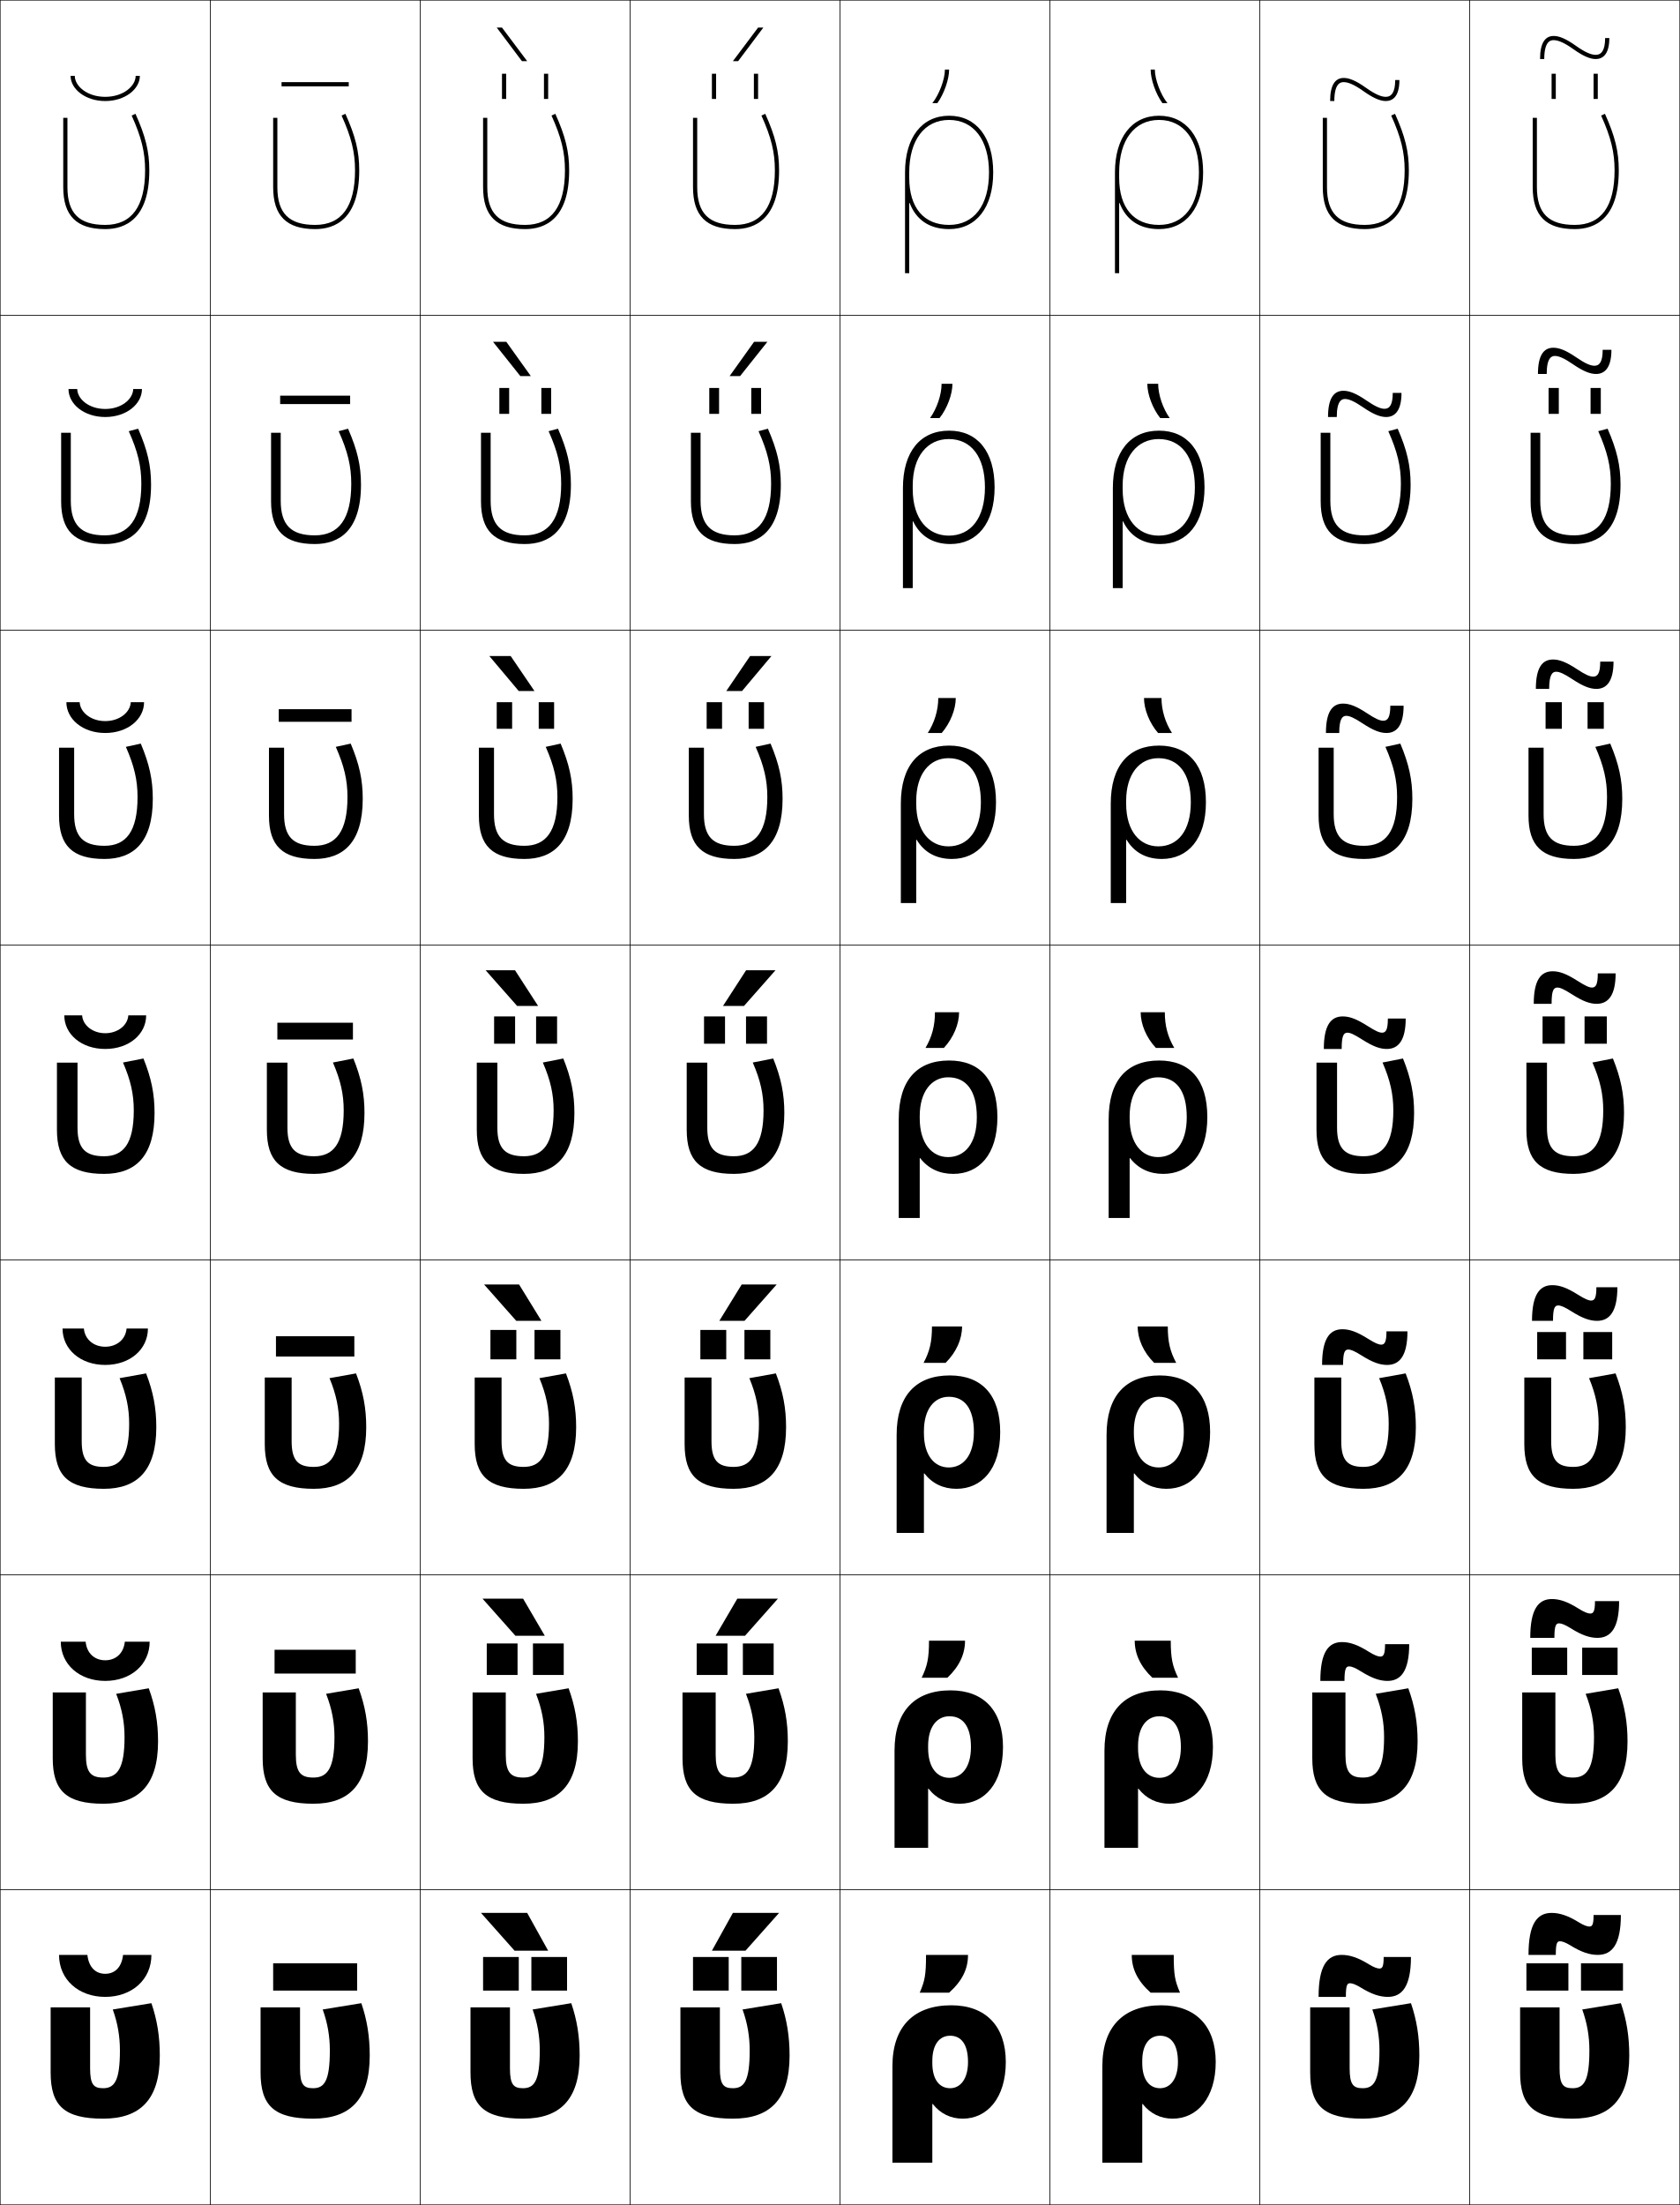
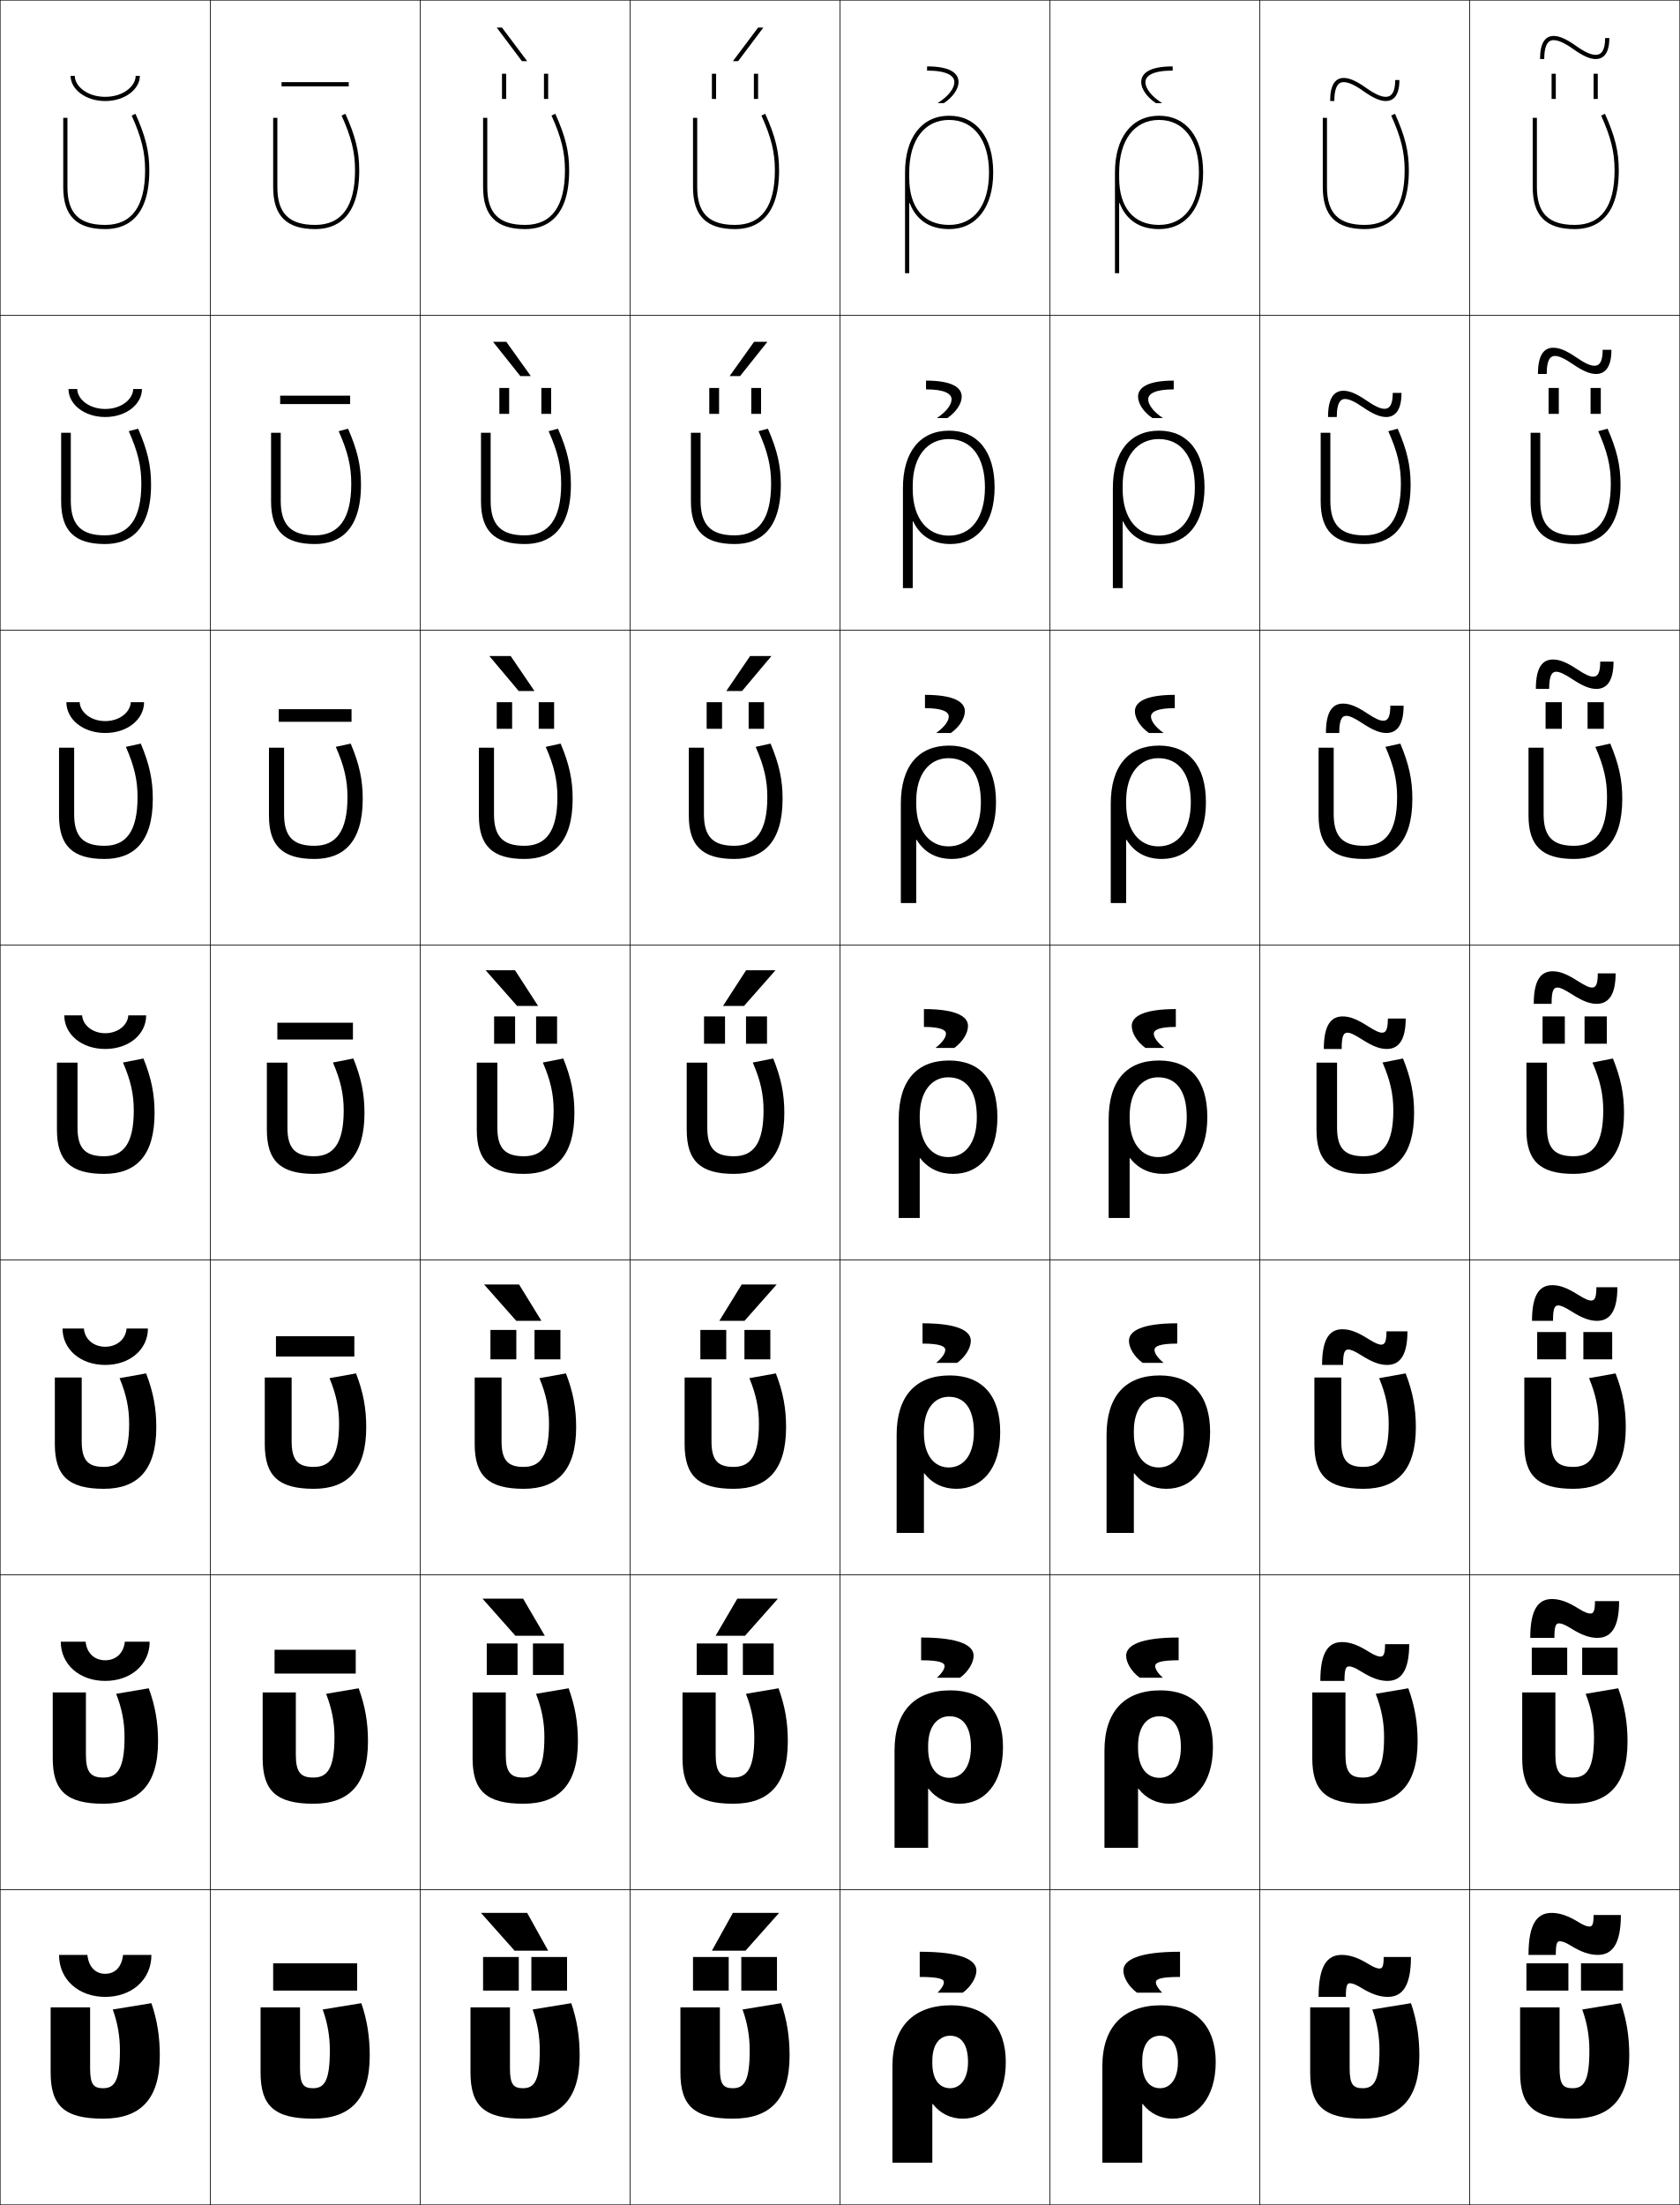
<svg xmlns="http://www.w3.org/2000/svg" width="800.25" height="1050.25" viewBox="0 0 800.25 1050.25" overflow="visible" enable-background="new 0 0 800.25 1050.25" xml:space="preserve">
  <g id="レイヤー1">
    <g>
      <rect x="0.125" y="0.125" fill="none" stroke="#000000" stroke-width="0.25" width="100" height="150" />
      <rect x="100.125" y="0.125" fill="none" stroke="#000000" stroke-width="0.25" width="100" height="150" />
      <rect x="200.125" y="0.125" fill="none" stroke="#000000" stroke-width="0.25" width="100" height="150" />
      <rect x="300.125" y="0.125" fill="none" stroke="#000000" stroke-width="0.25" width="100" height="150" />
      <rect x="400.125" y="0.125" fill="none" stroke="#000000" stroke-width="0.25" width="100" height="150" />
      <rect x="500.125" y="0.125" fill="none" stroke="#000000" stroke-width="0.25" width="100" height="150" />
      <rect x="600.125" y="0.125" fill="none" stroke="#000000" stroke-width="0.25" width="100" height="150" />
      <rect x="0.125" y="150.125" fill="none" stroke="#000000" stroke-width="0.25" width="100" height="150" />
      <rect x="100.125" y="150.125" fill="none" stroke="#000000" stroke-width="0.25" width="100" height="150" />
      <rect x="200.125" y="150.125" fill="none" stroke="#000000" stroke-width="0.25" width="100" height="150" />
      <rect x="300.125" y="150.125" fill="none" stroke="#000000" stroke-width="0.25" width="100" height="150" />
      <rect x="400.125" y="150.125" fill="none" stroke="#000000" stroke-width="0.25" width="100" height="150" />
      <rect x="500.125" y="150.125" fill="none" stroke="#000000" stroke-width="0.25" width="100" height="150" />
      <rect x="600.125" y="150.125" fill="none" stroke="#000000" stroke-width="0.25" width="100" height="150" />
      <rect x="0.125" y="300.125" fill="none" stroke="#000000" stroke-width="0.25" width="100" height="150" />
      <rect x="100.125" y="300.125" fill="none" stroke="#000000" stroke-width="0.25" width="100" height="150" />
      <rect x="200.125" y="300.125" fill="none" stroke="#000000" stroke-width="0.25" width="100" height="150" />
      <rect x="300.125" y="300.125" fill="none" stroke="#000000" stroke-width="0.25" width="100" height="150" />
      <rect x="400.125" y="300.125" fill="none" stroke="#000000" stroke-width="0.25" width="100" height="150" />
      <rect x="500.125" y="300.125" fill="none" stroke="#000000" stroke-width="0.25" width="100" height="150" />
      <rect x="600.125" y="300.125" fill="none" stroke="#000000" stroke-width="0.25" width="100" height="150" />
      <rect x="0.125" y="450.125" fill="none" stroke="#000000" stroke-width="0.25" width="100" height="150" />
      <rect x="100.125" y="450.125" fill="none" stroke="#000000" stroke-width="0.25" width="100" height="150" />
      <rect x="200.125" y="450.125" fill="none" stroke="#000000" stroke-width="0.25" width="100" height="150" />
      <rect x="300.125" y="450.125" fill="none" stroke="#000000" stroke-width="0.25" width="100" height="150" />
      <rect x="400.125" y="450.125" fill="none" stroke="#000000" stroke-width="0.25" width="100" height="150" />
      <rect x="500.125" y="450.125" fill="none" stroke="#000000" stroke-width="0.25" width="100" height="150" />
      <rect x="600.125" y="450.125" fill="none" stroke="#000000" stroke-width="0.25" width="100" height="150" />
      <rect x="0.125" y="600.125" fill="none" stroke="#000000" stroke-width="0.25" width="100" height="150" />
      <rect x="100.125" y="600.125" fill="none" stroke="#000000" stroke-width="0.25" width="100" height="150" />
      <rect x="200.125" y="600.125" fill="none" stroke="#000000" stroke-width="0.25" width="100" height="150" />
      <rect x="300.125" y="600.125" fill="none" stroke="#000000" stroke-width="0.25" width="100" height="150" />
      <rect x="400.125" y="600.125" fill="none" stroke="#000000" stroke-width="0.25" width="100" height="150" />
      <rect x="500.125" y="600.125" fill="none" stroke="#000000" stroke-width="0.25" width="100" height="150" />
      <rect x="600.125" y="600.125" fill="none" stroke="#000000" stroke-width="0.25" width="100" height="150" />
      <rect x="0.125" y="750.125" fill="none" stroke="#000000" stroke-width="0.25" width="100" height="150" />
      <rect x="100.125" y="750.125" fill="none" stroke="#000000" stroke-width="0.25" width="100" height="150" />
      <rect x="200.125" y="750.125" fill="none" stroke="#000000" stroke-width="0.25" width="100" height="150" />
      <rect x="300.125" y="750.125" fill="none" stroke="#000000" stroke-width="0.25" width="100" height="150" />
      <rect x="400.125" y="750.125" fill="none" stroke="#000000" stroke-width="0.25" width="100" height="150" />
      <rect x="500.125" y="750.125" fill="none" stroke="#000000" stroke-width="0.25" width="100" height="150" />
      <rect x="600.125" y="750.125" fill="none" stroke="#000000" stroke-width="0.25" width="100" height="150" />
      <rect x="0.125" y="900.125" fill="none" stroke="#000000" stroke-width="0.25" width="100" height="150" />
      <rect x="100.125" y="900.125" fill="none" stroke="#000000" stroke-width="0.25" width="100" height="150" />
      <rect x="200.125" y="900.125" fill="none" stroke="#000000" stroke-width="0.25" width="100" height="150" />
      <rect x="300.125" y="900.125" fill="none" stroke="#000000" stroke-width="0.25" width="100" height="150" />
      <rect x="400.125" y="900.125" fill="none" stroke="#000000" stroke-width="0.25" width="100" height="150" />
      <rect x="500.125" y="900.125" fill="none" stroke="#000000" stroke-width="0.25" width="100" height="150" />
      <rect x="600.125" y="900.125" fill="none" stroke="#000000" stroke-width="0.25" width="100" height="150" />
      <rect x="700.125" y="0.125" fill="none" stroke="#000000" stroke-width="0.25" width="100" height="150" />
      <rect x="700.125" y="150.125" fill="none" stroke="#000000" stroke-width="0.25" width="100" height="150" />
      <rect x="700.125" y="300.125" fill="none" stroke="#000000" stroke-width="0.25" width="100" height="150" />
      <rect x="700.125" y="450.125" fill="none" stroke="#000000" stroke-width="0.25" width="100" height="150" />
      <rect x="700.125" y="600.125" fill="none" stroke="#000000" stroke-width="0.25" width="100" height="150" />
      <rect x="700.125" y="750.125" fill="none" stroke="#000000" stroke-width="0.25" width="100" height="150" />
      <rect x="700.125" y="900.125" fill="none" stroke="#000000" stroke-width="0.25" width="100" height="150" />
    </g>
    <g>
      <path d="M76.125,979.125c0,21.329-9.726,30-27,30c-18.511,0-25-6.158-25-22v-31h18.8v29      c0,7.679,1.645,9.5,6.2,9.5c5.369,0,8-3.402,8-18c0-6.669-1.04-12.902-3.4-19.5      l18.4-3C74.877,962.147,76.125,969.999,76.125,979.125z" />
      <path d="M75.292,829.458c0,20.938-9.368,29.667-26,29.667      c-17.7,0-24.167-6.19-24.167-21.667V806.125h15.8v29.667      c0,8.423,2.352,10.865,8.355,10.865c6.604,0,10.044-4.198,10.044-19.283      c0-6.999-1.178-13.371-3.979-20.598l15.515-2.637      C73.954,812.601,75.292,820.36,75.292,829.458z" />
      <path d="M74.458,679.792c0,20.547-9.009,29.333-25,29.333      c-16.889,0-23.333-6.224-23.333-21.333V656.125h12.8v30.333      c0,9.169,3.059,12.232,10.511,12.232c7.838,0,12.089-4.995,12.089-20.566      c0-7.329-1.316-13.84-4.558-21.696l12.629-2.272      C73.031,663.055,74.458,670.721,74.458,679.792z" />
      <path d="M68.331,504.17C72.107,513.508,73.625,521.082,73.625,530.125c0,20.156-8.65,29-24,29      c-16.078,0-22.5-6.256-22.5-21v-32h9.8v31c0,9.913,3.767,13.599,12.667,13.599      c9.072,0,14.133-5.792,14.133-21.85c0-7.659-1.454-14.31-5.137-22.795      L68.331,504.17z" />
      <path d="M59.962,355.73l7.104-1.546c4.118,9.777,5.725,17.257,5.725,26.274      c0,21.152-9.574,28.667-23,28.667c-15.267,0-21.667-6.29-21.667-20.667v-32.333      h7.2v31.667c0,10.758,4.361,15.066,14.444,15.066      c10.251,0,15.755-6.777,15.755-23.233C65.524,371.635,63.976,364.844,59.962,355.73      z" />
      <path d="M61.338,205.383l4.464-1.185c4.461,10.217,6.157,17.603,6.157,26.593      c0,22.147-10.497,28.333-22,28.333c-14.456,0-20.833-6.323-20.833-20.333V206.125      h4.6v32.333c0,11.603,4.956,16.533,16.222,16.533      c11.429,0,17.377-7.762,17.377-24.617C67.325,222.055,65.681,215.124,61.338,205.383      z" />
      <path d="M62.713,55.035C67.387,65.403,69.125,72.475,69.125,81.125c0,17.253-6.393,26-19,26      c-12.449,0-18-5.552-18-18v-33h-2v33c0,13.644,6.355,20,20,20c9.58,0,21-4.857,21-28      c0-8.964-1.785-16.256-6.588-26.912L62.713,55.035z" />
    </g>
    <g>
      <path d="M176.125,979.125c0,21.329-9.726,30-27,30c-18.511,0-25-6.158-25-22v-31h18.8v29      c0,7.679,1.645,9.5,6.2,9.5c5.369,0,8-3.402,8-18c0-6.669-1.04-12.902-3.4-19.5      l18.4-3C174.877,962.147,176.125,969.999,176.125,979.125z" />
      <path d="M175.291,829.458c0,20.938-9.367,29.667-26,29.667      c-17.7,0-24.167-6.19-24.167-21.667V806.125h15.8v29.667      c0,8.423,2.352,10.865,8.356,10.865c6.604,0,10.044-4.198,10.044-19.283      c0-6.999-1.178-13.371-3.979-20.598l15.515-2.637      C173.953,812.601,175.291,820.36,175.291,829.458z" />
      <path d="M174.458,679.792c0,20.547-9.009,29.333-25,29.333      c-16.889,0-23.333-6.224-23.333-21.333V656.125h12.8v30.333      c0,9.169,3.059,12.232,10.511,12.232c7.838,0,12.089-4.995,12.089-20.566      c0-7.329-1.316-13.84-4.558-21.696l12.629-2.272      C173.031,663.055,174.458,670.721,174.458,679.792z" />
      <path d="M168.331,504.17C172.107,513.508,173.625,521.082,173.625,530.125c0,20.156-8.65,29-24,29      c-16.078,0-22.5-6.256-22.5-21v-32h9.8v31c0,9.913,3.767,13.599,12.667,13.599      c9.072,0,14.133-5.792,14.133-21.85c0-7.659-1.454-14.31-5.137-22.795      L168.331,504.17z" />
      <path d="M159.962,355.73l7.104-1.546c4.119,9.777,5.726,17.257,5.726,26.274      c0,21.152-9.574,28.667-23,28.667c-15.267,0-21.667-6.29-21.667-20.667v-32.333      h7.2v31.667c0,10.758,4.361,15.066,14.445,15.066      c10.25,0,15.755-6.777,15.755-23.233C165.524,371.635,163.976,364.844,159.962,355.73z" />
      <path d="M161.338,205.383l4.464-1.185c4.46,10.217,6.157,17.603,6.157,26.593      c0,22.147-10.497,28.333-22,28.333c-14.456,0-20.833-6.323-20.833-20.333V206.125      h4.6v32.333c0,11.603,4.956,16.533,16.222,16.533      c11.429,0,17.378-7.762,17.378-24.617      C167.325,222.055,165.681,215.124,161.338,205.383z" />
      <path d="M162.713,55.035C167.387,65.403,169.125,72.475,169.125,81.125c0,17.253-6.393,26-19,26      c-12.449,0-18-5.552-18-18v-33h-2v33c0,13.644,6.355,20,20,20c9.58,0,21-4.857,21-28      c0-8.964-1.785-16.256-6.588-26.912L162.713,55.035z" />
    </g>
    <g>
      <path d="M276.125,979.125c0,21.329-9.726,30-27,30c-18.511,0-25-6.158-25-22v-31h18.8v29      c0,7.679,1.645,9.5,6.2,9.5c5.369,0,8-3.402,8-18c0-6.669-1.04-12.902-3.4-19.5      l18.4-3C274.877,962.147,276.125,969.999,276.125,979.125z" />
      <path d="M275.292,829.458c0,20.938-9.367,29.667-26,29.667      c-17.7,0-24.167-6.19-24.167-21.667V806.125h15.8v29.667      c0,8.423,2.352,10.865,8.356,10.865c6.604,0,10.044-4.198,10.044-19.283      c0-6.999-1.178-13.371-3.979-20.598l15.514-2.637      C273.954,812.601,275.292,820.36,275.292,829.458z" />
      <path d="M274.458,679.792c0,20.547-9.009,29.333-25,29.333      c-16.889,0-23.333-6.224-23.333-21.333V656.125h12.8v30.333      c0,9.169,3.06,12.232,10.512,12.232c7.837,0,12.088-4.995,12.088-20.566      c0-7.329-1.316-13.84-4.558-21.696l12.629-2.272      C273.031,663.055,274.458,670.721,274.458,679.792z" />
      <path d="M268.331,504.17C272.107,513.508,273.625,521.082,273.625,530.125c0,20.156-8.65,29-24,29      c-16.078,0-22.5-6.256-22.5-21v-32h9.8v31c0,9.913,3.767,13.599,12.667,13.599      c9.072,0,14.133-5.792,14.133-21.85c0-7.659-1.454-14.31-5.137-22.795      L268.331,504.17z" />
      <path d="M259.963,355.73l7.103-1.546c4.119,9.777,5.725,17.257,5.725,26.274      c0,21.152-9.573,28.667-23,28.667c-15.267,0-21.667-6.29-21.667-20.667v-32.333      h7.2v31.667c0,10.758,4.362,15.066,14.445,15.066      c10.251,0,15.755-6.777,15.755-23.233      C265.524,371.635,263.976,364.844,259.963,355.73z" />
      <path d="M261.338,205.383l4.464-1.185c4.46,10.217,6.157,17.603,6.157,26.593      c0,22.147-10.497,28.333-22,28.333c-14.456,0-20.833-6.323-20.833-20.333V206.125h4.6      v32.333c0,11.603,4.956,16.533,16.222,16.533c11.429,0,17.377-7.762,17.377-24.617      C267.325,222.055,265.682,215.124,261.338,205.383z" />
      <path d="M262.713,55.035C267.387,65.403,269.125,72.475,269.125,81.125c0,17.253-6.393,26-19,26      c-12.449,0-18-5.552-18-18v-33h-2v33c0,13.644,6.355,20,20,20c9.58,0,21-4.857,21-28      c0-8.964-1.785-16.256-6.588-26.912L262.713,55.035z" />
    </g>
    <g>
      <path d="M376.125,979.125c0,21.329-9.726,30-27,30c-18.511,0-25-6.158-25-22v-31h18.8v29      c0,7.679,1.645,9.5,6.2,9.5c5.369,0,8-3.402,8-18c0-6.669-1.04-12.902-3.4-19.5      l18.4-3C374.877,962.147,376.125,969.999,376.125,979.125z" />
      <path d="M375.291,829.458c0,20.938-9.367,29.667-26,29.667      c-17.7,0-24.167-6.19-24.167-21.667V806.125h15.8v29.667      c0,8.423,2.352,10.865,8.355,10.865c6.604,0,10.045-4.198,10.045-19.283      c0-6.999-1.179-13.371-3.979-20.598l15.515-2.637      C373.953,812.601,375.291,820.36,375.291,829.458z" />
      <path d="M374.458,679.792c0,20.547-9.009,29.333-25,29.333      c-16.889,0-23.333-6.224-23.333-21.333V656.125h12.8v30.333      c0,9.169,3.059,12.232,10.511,12.232c7.838,0,12.088-4.995,12.088-20.566      c0-7.329-1.315-13.84-4.558-21.696l12.629-2.272      C373.03,663.055,374.458,670.721,374.458,679.792z" />
      <path d="M368.331,504.17C372.107,513.508,373.625,521.082,373.625,530.125c0,20.156-8.65,29-24,29      c-16.078,0-22.5-6.256-22.5-21v-32h9.8v31c0,9.913,3.767,13.599,12.667,13.599      c9.072,0,14.133-5.792,14.133-21.85c0-7.659-1.454-14.31-5.137-22.795      L368.331,504.17z" />
      <path d="M359.963,355.73l7.104-1.546c4.118,9.777,5.726,17.257,5.726,26.274      c0,21.152-9.574,28.667-23,28.667c-15.267,0-21.667-6.29-21.667-20.667      v-32.333h7.2v31.667c0,10.758,4.361,15.066,14.444,15.066      c10.25,0,15.755-6.777,15.755-23.233      C365.524,371.635,363.976,364.844,359.963,355.73z" />
      <path d="M361.338,205.383l4.464-1.185c4.461,10.217,6.156,17.603,6.156,26.593      c0,22.147-10.496,28.333-22,28.333c-14.456,0-20.833-6.323-20.833-20.333V206.125      h4.6v32.333c0,11.603,4.956,16.533,16.222,16.533      c11.429,0,17.378-7.762,17.378-24.617      C367.325,222.055,365.682,215.124,361.338,205.383z" />
      <path d="M362.713,55.035C367.387,65.403,369.125,72.475,369.125,81.125c0,17.253-6.393,26-19,26      c-12.449,0-18-5.552-18-18v-33h-2v33c0,13.644,6.355,20,20,20c9.58,0,21-4.857,21-28      c0-8.964-1.785-16.256-6.588-26.912L362.713,55.035z" />
    </g>
    <g>
      <path d="M676.125,979.125c0,21.329-9.726,30-27,30c-18.511,0-25-6.158-25-22v-31h18.8v29      c0,7.679,1.645,9.5,6.2,9.5c5.369,0,8-3.402,8-18c0-6.669-1.04-12.902-3.4-19.5      l18.4-3C674.877,962.147,676.125,969.999,676.125,979.125z" />
      <path d="M675.291,829.458c0,20.938-9.367,29.667-26,29.667      c-17.699,0-24.166-6.19-24.166-21.667V806.125h15.8v29.667      c0,8.423,2.352,10.865,8.355,10.865c6.604,0,10.045-4.198,10.045-19.283      c0-6.999-1.179-13.371-3.979-20.598l15.515-2.637      C673.953,812.601,675.291,820.36,675.291,829.458z" />
      <path d="M674.458,679.792c0,20.547-9.009,29.333-25,29.333      c-16.889,0-23.333-6.224-23.333-21.333V656.125h12.8v30.333      c0,9.169,3.06,12.232,10.512,12.232c7.838,0,12.088-4.995,12.088-20.566      c0-7.329-1.315-13.84-4.558-21.696l12.629-2.272      C673.03,663.055,674.458,670.721,674.458,679.792z" />
      <path d="M668.331,504.17C672.107,513.508,673.625,521.082,673.625,530.125c0,20.156-8.65,29-24,29      c-16.078,0-22.5-6.256-22.5-21v-32h9.8v31c0,9.913,3.767,13.599,12.667,13.599      c9.072,0,14.133-5.792,14.133-21.85c0-7.659-1.454-14.31-5.137-22.795      L668.331,504.17z" />
      <path d="M659.963,355.73l7.104-1.546c4.118,9.777,5.726,17.257,5.726,26.274      c0,21.152-9.574,28.667-23,28.667c-15.268,0-21.667-6.29-21.667-20.667v-32.333      h7.2v31.667c0,10.758,4.36,15.066,14.444,15.066      c10.25,0,15.755-6.777,15.755-23.233C665.524,371.635,663.976,364.844,659.963,355.73z" />
      <path d="M661.338,205.383l4.464-1.185c4.461,10.217,6.156,17.603,6.156,26.593      c0,22.147-10.496,28.333-22,28.333c-14.455,0-20.833-6.323-20.833-20.333V206.125      h4.6v32.333c0,11.603,4.956,16.533,16.223,16.533      c11.429,0,17.378-7.762,17.378-24.617      C667.325,222.055,665.682,215.124,661.338,205.383z" />
      <path d="M662.713,55.035C667.387,65.403,669.125,72.475,669.125,81.125c0,17.253-6.393,26-19,26      c-12.449,0-18-5.552-18-18v-33h-2v33c0,13.644,6.355,20,20,20c9.58,0,21-4.857,21-28      c0-8.964-1.785-16.256-6.588-26.912L662.713,55.035z" />
    </g>
    <g>
      <path d="M776.125,979.125c0,21.329-9.726,30-27,30c-18.511,0-25-6.158-25-22v-31h18.8v29      c0,7.679,1.645,9.5,6.2,9.5c5.369,0,8-3.402,8-18c0-6.669-1.04-12.902-3.4-19.5      l18.4-3C774.877,962.147,776.125,969.999,776.125,979.125z" />
      <path d="M775.291,829.458c0,20.938-9.366,29.667-26,29.667      c-17.699,0-24.166-6.19-24.166-21.667V806.125h15.8v29.667      c0,8.423,2.352,10.865,8.355,10.865c6.604,0,10.044-4.198,10.044-19.283      c0-6.999-1.178-13.371-3.979-20.598l15.515-2.637      C773.953,812.601,775.291,820.36,775.291,829.458z" />
      <path d="M774.458,679.792c0,20.547-9.009,29.333-25,29.333      c-16.889,0-23.333-6.224-23.333-21.333V656.125h12.8v30.333      c0,9.169,3.06,12.232,10.512,12.232c7.838,0,12.088-4.995,12.088-20.566      c0-7.329-1.315-13.84-4.558-21.696l12.629-2.272      C773.03,663.055,774.458,670.721,774.458,679.792z" />
      <path d="M768.331,504.17C772.107,513.508,773.625,521.082,773.625,530.125c0,20.156-8.65,29-24,29      c-16.078,0-22.5-6.256-22.5-21v-32h9.8v31c0,9.913,3.767,13.599,12.667,13.599      c9.072,0,14.133-5.792,14.133-21.85c0-7.659-1.454-14.31-5.137-22.795      L768.331,504.17z" />
      <path d="M759.963,355.73l7.104-1.546c4.118,9.777,5.725,17.257,5.725,26.274      c0,21.152-9.573,28.667-23,28.667c-15.267,0-21.666-6.29-21.666-20.667v-32.333      h7.199v31.667c0,10.758,4.362,15.066,14.445,15.066      c10.25,0,15.755-6.777,15.755-23.233C765.524,371.635,763.976,364.844,759.963,355.73z" />
      <path d="M761.338,205.383l4.464-1.185c4.461,10.217,6.156,17.603,6.156,26.593      c0,22.147-10.496,28.333-22,28.333c-14.455,0-20.833-6.323-20.833-20.333V206.125      h4.6v32.333c0,11.603,4.956,16.533,16.223,16.533      c11.429,0,17.378-7.762,17.378-24.617      C767.325,222.055,765.682,215.124,761.338,205.383z" />
      <path d="M762.713,55.035C767.387,65.403,769.125,72.475,769.125,81.125c0,17.253-6.393,26-19,26      c-12.449,0-18-5.552-18-18v-33h-2v33c0,13.644,6.355,20,20,20c9.58,0,21-4.857,21-28      c0-8.964-1.785-16.256-6.588-26.912L762.713,55.035z" />
    </g>
    <g>
-       <path d="M441.125,931.125c0,9.474-0.539,12.286-3,18h14c6.273-5.647,9-11.299,9-18H441.125z" />
-       <path d="M442.542,781.458c0,8.472-0.83,12.101-3.5,17.667h12.249      c5.709-5.395,8.417-11.292,8.417-17.667H442.542z" />
-       <path d="M443.958,631.792c0,7.469-1.121,11.915-4,17.333h10.5      c5.143-5.141,7.834-11.285,7.834-17.333H443.958z" />
-       <path d="M445.375,482.125c0,6.467-1.412,11.73-4.5,17h8.75c4.577-4.888,7.25-11.278,7.25-17H445.375z" />
-       <path d="M446.958,332.458c0,5.872-1.871,11.833-5,16.667h6.634      c4.135-4.766,6.7-11.322,6.7-16.667H446.958z" />
-       <path d="M448.542,182.792c0,5.277-2.33,11.935-5.5,16.333h4.517      c3.692-4.644,6.149-11.366,6.149-16.333H448.542z" />
-       <path d="M450.125,33.125c0,4.682-2.788,12.036-6,16h2.4c3.25-4.521,5.6-11.409,5.6-16      H450.125z" />
-     </g>
-     <g>
-       <path d="M559.125,931.125c0,9.474,0.539,12.286,3,18h-14c-6.273-5.647-9-11.299-9-18H559.125z" />
-       <path d="M557.708,781.458c0,8.472,0.83,12.101,3.5,17.667h-12.25      c-5.708-5.395-8.417-11.292-8.417-17.667H557.708z" />
-       <path d="M556.292,631.792c0,7.469,1.121,11.915,4,17.333h-10.5      c-5.143-5.141-7.834-11.285-7.834-17.333H556.292z" />
-       <path d="M554.875,482.125c0,6.467,1.412,11.73,4.5,17h-8.75c-4.577-4.888-7.25-11.278-7.25-17H554.875      z" />
-       <path d="M553.291,332.458c0,5.872,1.871,11.833,5,16.667h-6.633      c-4.135-4.766-6.7-11.322-6.7-16.667H553.291z" />
-       <path d="M551.708,182.792c0,5.277,2.33,11.935,5.5,16.333h-4.517      c-3.692-4.644-6.149-11.366-6.149-16.333H551.708z" />
-       <path d="M550.125,33.125c0,4.682,2.788,12.036,6,16h-2.4c-3.25-4.521-5.6-11.409-5.6-16      H550.125z" />
-     </g>
-     <g>
      <path d="M28.125,931.125h13.5c0.683,6.038,4.014,9,8.5,9s7.817-2.962,8.5-9h13.5      c0,11.831-9.387,20-22,20S28.125,942.956,28.125,931.125z" />
      <path d="M28.958,781.958h11.833c0.562,5.614,4.364,8.834,9.333,8.834      c4.969,0,8.771-3.22,9.333-8.834h11.833c0,10.854-8.947,18.667-21.167,18.667      C37.905,800.625,28.958,792.812,28.958,781.958z" />
      <path d="M29.792,632.792h10.167c0.441,5.19,4.715,8.666,10.167,8.666      c5.452,0,9.725-3.476,10.167-8.666h10.167c0,9.877-8.506,17.333-20.333,17.333      C38.298,650.125,29.792,642.669,29.792,632.792z" />
      <path d="M30.625,483.625h8.5c0.321,4.767,5.065,8.5,11,8.5s10.679-3.733,11-8.5h8.5      c0,8.9-8.066,16-19.5,16S30.625,492.525,30.625,483.625z" />
      <path d="M50.125,343.458c6.848,0,11.953-4.212,12.167-9h6.333      c0,8.033-7.728,14.667-18.5,14.667c-10.772,0-18.5-6.634-18.5-14.667h6.333      C38.172,339.246,43.277,343.458,50.125,343.458z" />
      <path d="M50.125,194.792c7.761,0,13.226-4.691,13.333-9.5H67.625      c0,7.165-7.389,13.333-17.5,13.333s-17.5-6.168-17.5-13.333h4.167      C36.899,190.1,42.364,194.792,50.125,194.792z" />
      <path d="M33.625,36.125h2c0,4.829,5.826,10,14.5,10s14.5-5.171,14.5-10h2c0,6.297-7.05,12-16.5,12      S33.625,42.422,33.625,36.125z" />
    </g>
    <g>
      <rect x="130.125" y="935.125" width="40" height="13" />
      <rect x="130.792" y="785.791" width="38.667" height="11.334" />
      <rect x="131.458" y="636.458" width="37.333" height="9.667" />
      <rect x="132.125" y="487.125" width="36" height="8" />
      <rect x="132.792" y="337.792" width="34.667" height="6" />
      <rect x="133.458" y="188.458" width="33.333" height="4" />
      <rect x="134.125" y="39.125" width="32" height="2" />
    </g>
    <g>
      <path d="M652.125,935.625c2.28,1.416,4.02,2,5,2c1.357,0,2-0.886,2-5.5h13c0,13.919-4.156,19-11,19      c-3.781,0-7.794-1.266-13-4.5c-2.28-1.418-4.021-2-5-2c-1.402,0-2,0.939-2,6.5h-13      c0-14.698,4.016-20,11-20C642.906,931.125,646.918,932.389,652.125,935.625z" />
      <path d="M651.875,786.625c2.855,1.795,4.587,2.416,5.667,2.416      c1.509,0,2.249-1.066,2.249-5.916h11.501c0,12.778-3.953,17.5-10.334,17.5      c-3.567,0-7.327-1.206-12.583-4.5c-2.855-1.797-4.588-2.417-5.667-2.417      c-1.558,0-2.25,1.139-2.25,6.917h-11.5c0-13.552,3.792-18.5,10.334-18.5      C642.878,782.125,646.643,783.346,651.875,786.625z" />
      <path d="M651.625,637.625c3.431,2.174,5.155,2.833,6.333,2.833      c1.662,0,2.5-1.247,2.5-6.333h10c0,11.639-3.748,16-9.666,16      c-3.354,0-6.86-1.146-12.167-4.5c-3.431-2.175-5.155-2.833-6.333-2.833      c-1.713,0-2.5,1.338-2.5,7.333h-10c0-12.404,3.568-17,9.666-17      C642.851,633.125,646.368,634.303,651.625,637.625z" />
      <path d="M651.375,488.625c4.006,2.553,5.723,3.25,7,3.25c1.814,0,2.75-1.428,2.75-6.75h8.5      c0,10.498-3.544,14.5-9,14.5c-3.141,0-6.394-1.086-11.75-4.5c-4.006-2.553-5.723-3.25-7-3.25      c-1.868,0-2.75,1.537-2.75,7.75h-8.5c0-11.258,3.345-15.5,9-15.5      C642.823,484.125,646.093,485.26,651.375,488.625z" />
      <path d="M639.791,335.125c2.97,0,6.222,1.167,11.334,4.545      c4.168,2.769,6.28,3.622,7.833,3.622c2.123,0,3.333-1.678,3.333-7.167H668.625      c0,9.754-3.541,13-8.167,13c-3.007,0-6.305-1.225-11.387-4.579      c-4.012-2.658-6.175-3.588-7.78-3.588c-1.616,0-3.333,1.025-3.333,8.167H631.625      C631.625,339.023,634.686,335.125,639.791,335.125z" />
      <path d="M639.958,186.125c2.741,0,5.976,1.2,10.917,4.59      c4.33,2.985,6.839,3.994,8.667,3.994c2.43,0,3.916-1.929,3.916-7.583H667.625      c0,9.01-3.538,11.5-7.333,11.5c-2.873,0-6.216-1.365-11.024-4.658      c-4.017-2.764-6.626-3.926-8.56-3.926c-1.364,0-3.916,0.513-3.916,8.583H632.625      C632.625,189.679,635.402,186.125,639.958,186.125z" />
      <path d="M633.625,48.125c0-7.79,2.493-11,6.5-11c2.513,0,5.729,1.232,10.5,4.635      c4.492,3.201,7.396,4.365,9.5,4.365c2.738,0,4.5-2.18,4.5-8h2c0,8.266-3.535,10-6.5,10      c-2.739,0-6.127-1.505-10.661-4.736C645.441,40.52,642.387,39.125,640.125,39.125      c-1.113,0-4.5,0-4.5,9H633.625z" />
    </g>
    <g>
      <g>
        <path d="M752.125,915.625c2.28,1.416,4.02,2,5,2c1.357,0,2-0.886,2-5.5h13       c0,13.919-4.156,19-11,19c-3.781,0-7.794-1.266-13-4.5c-2.28-1.418-4.021-2-5-2       c-1.402,0-2,0.939-2,6.5h-13c0-14.698,4.016-20,11-20       C742.906,911.125,746.918,912.389,752.125,915.625z" />
        <g>
          <rect x="727.125" y="935.125" width="20" height="13" />
          <rect x="753.125" y="935.125" width="20" height="13" />
        </g>
      </g>
      <g>
        <path d="M751.875,766.125c2.855,1.795,4.587,2.417,5.666,2.417       c1.51,0,2.251-1.067,2.251-5.917h11.499c0,12.778-3.952,17.5-10.333,17.5       c-3.567,0-7.327-1.206-12.583-4.5c-2.855-1.796-4.588-2.417-5.667-2.417       c-1.558,0-2.25,1.139-2.25,6.917h-11.5c0-13.552,3.792-18.5,10.333-18.5       C742.879,761.625,746.643,762.846,751.875,766.125z" />
        <g>
          <rect x="729.691" y="784.791" width="16.867" height="13" />
          <rect x="753.691" y="784.791" width="16.866" height="13" />
        </g>
      </g>
      <g>
        <path d="M751.625,616.625c3.431,2.174,5.155,2.833,6.333,2.833       c1.662,0,2.5-1.247,2.5-6.333h10c0,11.639-3.748,16-9.666,16       c-3.354,0-6.86-1.146-12.167-4.5c-3.431-2.175-5.155-2.833-6.333-2.833       c-1.713,0-2.5,1.338-2.5,7.333h-10c0-12.404,3.568-17,9.666-17       C742.851,612.125,746.368,613.303,751.625,616.625z" />
        <g>
          <rect x="732.259" y="634.458" width="13.732" height="13" />
          <rect x="754.259" y="634.458" width="13.732" height="13" />
        </g>
      </g>
      <g>
        <path d="M751.375,467.125c4.006,2.553,5.723,3.25,7,3.25c1.814,0,2.75-1.428,2.75-6.75h8.5       c0,10.498-3.544,14.5-9,14.5c-3.141,0-6.394-1.086-11.75-4.5c-4.006-2.553-5.723-3.25-7-3.25       c-1.868,0-2.75,1.537-2.75,7.75h-8.5c0-11.258,3.345-15.5,9-15.5       C742.823,462.625,746.093,463.76,751.375,467.125z" />
        <g>
          <rect x="734.825" y="484.125" width="10.6" height="13" />
          <rect x="754.825" y="484.125" width="10.6" height="13" />
        </g>
      </g>
      <g>
        <path d="M751.125,318.669c4.168,2.769,6.28,3.622,7.833,3.622       c2.122,0,3.333-1.678,3.333-7.167H768.625c0,9.754-3.541,13-8.167,13       c-3.007,0-6.305-1.226-11.387-4.579c-4.012-2.658-6.174-3.588-7.779-3.588       c-1.617,0-3.334,1.025-3.334,8.167H731.625c0-10.102,3.061-14,8.167-14       C742.761,314.125,746.013,315.292,751.125,318.669z" />
        <g>
          <rect x="736.258" y="334.458" width="7.733" height="12.667" />
          <rect x="756.258" y="334.458" width="7.733" height="12.667" />
        </g>
      </g>
      <g>
        <path d="M750.875,170.215c4.33,2.985,6.839,3.994,8.667,3.994       c2.43,0,3.916-1.929,3.916-7.583H767.625c0,9.01-3.538,11.5-7.333,11.5       c-2.873,0-6.216-1.365-11.024-4.657c-4.017-2.764-6.626-3.926-8.56-3.926       c-1.364,0-3.916,0.513-3.916,8.583H732.625c0-8.946,2.777-12.5,7.333-12.5       C742.699,165.625,745.934,166.825,750.875,170.215z" />
        <g>
          <rect x="737.691" y="184.792" width="4.867" height="12.333" />
          <rect x="757.691" y="184.792" width="4.867" height="12.333" />
        </g>
      </g>
      <g>
        <path d="M733.625,28.125c0-7.79,2.493-11,6.5-11c2.513,0,5.729,1.232,10.5,4.635       c4.492,3.201,7.396,4.365,9.5,4.365c2.738,0,4.5-2.18,4.5-8h2c0,8.266-3.535,10-6.5,10       c-2.739,0-6.127-1.505-10.661-4.736C745.441,20.52,742.387,19.125,740.125,19.125       c-1.113,0-4.5,0-4.5,9H733.625z" />
        <g>
          <rect x="739.125" y="35.125" width="2" height="12" />
          <rect x="759.125" y="35.125" width="2" height="12" />
        </g>
      </g>
    </g>
    <g>
      <g>
        <polygon points="355.125,929.125 371.125,911.125 349.125,911.125 339.125,929.125 " />
        <g>
          <rect x="330.125" y="932.125" width="17" height="16" />
          <rect x="353.125" y="932.125" width="17" height="16" />
        </g>
      </g>
      <g>
        <polygon points="351.225,761.458 340.892,779.125 354.892,779.125 370.558,761.458 " />
        <g>
          <rect x="331.875" y="782.792" width="14.666" height="15" />
          <rect x="353.875" y="782.792" width="14.666" height="15" />
        </g>
      </g>
      <g>
        <polygon points="353.325,611.792 342.658,629.125 354.658,629.125 369.991,611.792 " />
        <g>
          <rect x="333.625" y="633.459" width="12.333" height="14" />
          <rect x="354.625" y="633.459" width="12.333" height="14" />
        </g>
      </g>
      <g>
        <polygon points="355.425,462.125 344.425,479.125 354.425,479.125 369.425,462.125 " />
        <g>
          <rect x="335.375" y="484.126" width="10" height="13" />
          <rect x="355.375" y="484.126" width="10" height="13" />
        </g>
      </g>
      <g>
        <polygon points="353.49,329.125 367.494,312.458 357.327,312.458 345.991,329.125 " />
        <g>
          <rect x="336.625" y="334.459" width="7.333" height="12.667" />
          <rect x="356.625" y="334.459" width="7.333" height="12.667" />
        </g>
      </g>
      <g>
        <polygon points="352.557,179.125 365.563,162.792 359.23,162.792 347.559,179.125 " />
        <g>
          <rect x="337.875" y="184.792" width="4.667" height="12.333" />
          <rect x="357.875" y="184.792" width="4.667" height="12.333" />
        </g>
      </g>
      <g>
        <polygon points="351.623,29.125 363.633,13.125 361.133,13.125 349.125,29.125 " />
        <g>
          <rect x="339.125" y="35.126" width="2" height="12" />
          <rect x="359.125" y="35.126" width="2" height="12" />
        </g>
      </g>
    </g>
    <g>
      <g>
        <polygon points="245.125,929.125 229.125,911.125 251.125,911.125 261.125,929.125 " />
        <g>
          <rect x="230.125" y="932.125" width="17" height="16" />
          <rect x="253.125" y="932.125" width="17" height="16" />
        </g>
      </g>
      <g>
        <polygon points="249.191,761.458 259.525,779.125 245.524,779.125 229.858,761.458 " />
        <g>
          <rect x="231.875" y="782.792" width="14.667" height="15" />
          <rect x="253.875" y="782.792" width="14.667" height="15" />
        </g>
      </g>
      <g>
        <polygon points="247.258,611.792 257.925,629.125 245.925,629.125 230.592,611.792 " />
        <g>
          <rect x="233.625" y="633.459" width="12.333" height="14" />
          <rect x="254.625" y="633.459" width="12.333" height="14" />
        </g>
      </g>
      <g>
        <polygon points="245.325,462.125 256.325,479.125 246.325,479.125 231.325,462.125 " />
        <g>
          <rect x="235.375" y="484.126" width="10" height="13" />
          <rect x="255.375" y="484.126" width="10" height="13" />
        </g>
      </g>
      <g>
        <polygon points="247.092,329.125 233.089,312.458 243.256,312.458 254.591,329.125 " />
        <g>
          <rect x="236.625" y="334.459" width="7.333" height="12.667" />
          <rect x="256.625" y="334.459" width="7.333" height="12.667" />
        </g>
      </g>
      <g>
        <polygon points="247.86,179.125 234.853,162.792 241.187,162.792 252.858,179.125 " />
        <g>
          <rect x="237.875" y="184.792" width="4.667" height="12.333" />
          <rect x="257.875" y="184.792" width="4.667" height="12.333" />
        </g>
      </g>
      <g>
        <polygon points="248.627,29.125 236.617,13.125 239.117,13.125 251.125,29.125 " />
        <g>
          <rect x="239.125" y="35.126" width="2" height="12" />
          <rect x="259.125" y="35.126" width="2" height="12" />
        </g>
      </g>
    </g>
    <path d="M433.125,82.125c0-15.42,7.28-24.999,19-24.999s19,9.579,19,24.999h2     c0-16.654-8.047-26.999-21-26.999s-21,10.345-21,26.999v48h2V96.694h0.2     C436.404,104.707,442.754,109.125,452.125,109.125c12.953,0,21-10.346,21-27h-2     c0,15.654-7.104,25-19,25c-12.074,0-19-8.201-19-22.5V82.125z" />
    <g>
      <path d="M425.125,984.125c0-18.81,10.147-29,28-29c16.47,0,26,9.935,26,27h-18      c0-8.467-3.284-12.5-8.5-12.5c-5.102,0-8.5,4.189-8.5,12v1c0,7.984,3.461,12,8.5,12      c4.799,0,8.5-4.318,8.5-12.5h18c0,17.176-8.893,27-20.5,27c-5.646,0-10.604-2.301-14.3-7      H444.125v28h-19V984.125z" />
      <path d="M426.125,880.125v-46.333c0-18.703,9.639-28.667,26.666-28.667c15.869,0,25,9.659,25,27      h-15.266c0-9.939-3.922-14.667-10.234-14.667c-5.979,0-10.166,5.038-10.166,14.167v1      c0,9.336,4.26,14.167,10.166,14.167c5.818,0,10.234-4.992,10.234-14.667h15.266      c0,17.434-8.87,27-20.666,27c-5.947,0-11.041-2.369-14.8-7.167H442.125V880.125H426.125z" />
      <path d="M427.125,730.125v-46.667c0-18.595,9.131-28.333,25.334-28.333      c15.268,0,24,9.385,24,27h-12.533c0-11.411-4.559-16.833-11.967-16.833      c-6.859,0-11.834,5.887-11.834,16.333v1c0,10.688,5.059,16.333,11.834,16.333      c6.838,0,11.967-5.664,11.967-16.833h12.533c0,17.691-8.85,27-20.834,27      c-6.247,0-11.477-2.438-15.3-7.333H440.125V730.125H427.125z" />
      <path d="M428.125,533.125c0-18.488,8.623-28,24-28c14.667,0,23,9.109,23,27h-9.8      c0-12.883-5.195-19-13.7-19c-7.737,0-13.5,6.736-13.5,18.5v1c0,12.039,5.856,18.5,13.5,18.5      c7.857,0,13.7-6.338,13.7-19H475.125c0,17.949-8.827,27-21,27      c-6.549,0-11.912-2.506-15.8-7.5H438.125v28.5h-10V533.125z" />
    </g>
    <path d="M429.125,430.125v-47.333c0-17.877,8.431-27.667,23-27.667     c14.096,0,22.333,9.521,22.333,27h-7.2c0-13.729-5.89-21-15.467-21     c-8.951,0-15.333,7.481-15.333,20.334v1.333c0,13.254,6.649,20.333,15.333,20.333     c9.204,0,15.467-7.341,15.467-21h7.2c0,17.518-8.567,27-21,27     c-7.489,0-13.182-3.144-16.8-9.144h-0.2V430.125H429.125z" />
    <path d="M451.958,209.125c-10.167,0-17.167,8.225-17.167,22.167v1.667     c0,14.469,7.441,22.167,17.167,22.167c10.55,0,17.233-8.344,17.233-23h4.6     c0,17.085-8.307,27-21,27c-8.43,0-14.451-3.781-17.8-10.787h-0.2V280.125H430.125     v-47.667c0-17.266,8.238-27.333,22-27.333c13.524,0,21.666,9.933,21.666,27     h-4.6C469.191,217.55,462.606,209.125,451.958,209.125z" />
    <path d="M533.125,82.125c0-15.42,7.28-24.999,19-24.999s19,9.579,19,24.999h2     c0-16.654-8.047-26.999-21-26.999s-21,10.345-21,26.999v48h2V96.694h0.2     C536.404,104.707,542.754,109.125,552.125,109.125c12.953,0,21-10.346,21-27h-2     c0,15.654-7.104,25-19,25c-12.074,0-19-8.201-19-22.5V82.125z" />
    <g>
      <path d="M525.125,984.125c0-18.81,10.147-29,28-29c16.47,0,26,9.935,26,27h-18      c0-8.467-3.284-12.5-8.5-12.5c-5.102,0-8.5,4.189-8.5,12v1c0,7.984,3.461,12,8.5,12      c4.799,0,8.5-4.318,8.5-12.5h18c0,17.176-8.893,27-20.5,27c-5.646,0-10.604-2.301-14.3-7      H544.125v28h-19V984.125z" />
      <path d="M526.125,880.125v-46.334c0-18.702,9.639-28.666,26.666-28.666      c15.869,0,25.001,9.659,25.001,27h-15.267c0-9.938-3.922-14.667-10.234-14.667      c-5.979,0-10.166,5.038-10.166,14.167v1c0,9.336,4.259,14.166,10.166,14.166      c5.818,0,10.234-4.991,10.234-14.666h15.267c0,17.434-8.871,27-20.667,27      c-5.947,0-11.04-2.369-14.8-7.167H542.125V880.125H526.125z" />
      <path d="M527.125,730.125v-46.667c0-18.595,9.131-28.333,25.333-28.333      c15.269,0,24,9.385,24,27h-12.533c0-11.411-4.558-16.833-11.967-16.833      c-6.858,0-11.833,5.887-11.833,16.333v1c0,10.688,5.058,16.333,11.833,16.333      c6.838,0,11.967-5.664,11.967-16.833h12.533c0,17.691-8.849,27-20.833,27      c-6.248,0-11.477-2.438-15.3-7.333H540.125V730.125H527.125z" />
      <path d="M528.125,533.125c0-18.488,8.623-28,24-28c14.667,0,23,9.109,23,27h-9.8      c0-12.883-5.195-19-13.7-19c-7.737,0-13.5,6.736-13.5,18.5v1c0,12.039,5.856,18.5,13.5,18.5      c7.857,0,13.7-6.338,13.7-19H575.125c0,17.949-8.827,27-21,27      c-6.549,0-11.912-2.506-15.8-7.5H538.125v28.5h-10V533.125z" />
    </g>
    <path d="M529.125,430.125v-47.333c0-17.877,8.431-27.667,23-27.667     c14.096,0,22.333,9.521,22.333,27h-7.2c0-13.729-5.89-21-15.467-21     c-8.951,0-15.333,7.481-15.333,20.334v1.333c0,13.254,6.649,20.333,15.333,20.333     c9.204,0,15.467-7.341,15.467-21h7.2c0,17.518-8.567,27-21,27     c-7.489,0-13.182-3.144-16.8-9.144h-0.2V430.125H529.125z" />
    <path d="M551.958,209.125c-10.167,0-17.167,8.225-17.167,22.167v1.667     c0,14.469,7.441,22.167,17.167,22.167c10.55,0,17.233-8.344,17.233-23h4.6     c0,17.085-8.307,27-21,27c-8.43,0-14.451-3.781-17.8-10.787h-0.2V280.125H530.125     v-47.667c0-17.266,8.238-27.333,22-27.333c13.524,0,21.666,9.933,21.666,27     h-4.6C569.191,217.55,562.606,209.125,551.958,209.125z" />
+     <g>
+       <path d="M558.625,33.625v-2c-10.761,0-15,3.086-15,7.5c0,3.039,2.508,7.021,7,10h3      c-5.492-3.5-8-7.195-8-10C545.625,35.96,549.426,33.625,558.625,33.625z" />
+       <path d="M546.958,190.208c0,2.417,2.188,5.688,7,8.917h-5      c-4.406-3.031-6.833-7.038-6.833-10.167c0-4.436,4.699-7.667,17-7.667v4.167      C550.34,185.458,546.958,187.504,546.958,190.208z" />
+       <path d="M548.292,341.291c0,2.029,1.868,4.877,6,7.834h-7      c-4.32-3.083-6.667-7.114-6.667-10.333c0-4.457,5.16-7.833,19-7.833v6.333      C551.255,337.292,548.292,339.049,548.292,341.291z" />
+       <path d="M560.125,489.125c-7.955,0-10.5,1.469-10.5,3.249c0,1.641,1.549,4.065,5,6.751h-9      c-4.234-3.135-6.5-7.19-6.5-10.5c0-4.479,5.621-8,21-8V489.125z" />
+       <path d="M549.958,642.957c0,1.499,1.313,3.647,4.333,6.168h-10      c-4.129-3.04-6.5-7.212-6.5-10.5c0-4.685,6.118-8.334,23-8.334v9.667      C552.324,639.958,549.958,641.292,549.958,642.957z" />
+       <path d="M550.292,793.541c0,1.356,1.078,3.229,3.666,5.583h-11      c-4.024-2.944-6.5-7.231-6.5-10.5c0-4.89,6.615-8.666,25-8.666v10.833      C552.479,790.791,550.292,791.989,550.292,793.541z" />
+       <path d="M550.625,944.124c0,1.215,0.843,2.812,3,5h-12c-3.92-2.85-6.5-7.252-6.5-10.5      c0-5.096,7.111-9,27-9v12C552.633,941.624,550.625,942.688,550.625,944.124z" />
+     </g>
+     <g>
+       <path d="M441.625,33.625v-2c10.761,0,15,3.086,15,7.5c0,3.039-2.508,7.021-7,10h-3      c5.492-3.5,8-7.195,8-10C454.625,35.96,450.823,33.625,441.625,33.625z" />
+       <path d="M453.292,190.208c0-2.703-3.384-4.75-12.167-4.75v-4.167      c12.3,0,17,3.231,17,7.667c0,3.129-2.428,7.136-6.834,10.167h-5      C451.104,195.896,453.292,192.625,453.292,190.208z" />
+       <path d="M451.958,341.291c0-2.242-2.964-4-11.333-4v-6.333      c13.84,0,19,3.376,19,7.833c0,3.22-2.347,7.251-6.667,10.333h-7      C450.089,346.168,451.958,343.32,451.958,341.291z" />
+       <path d="M440.125,489.125c7.955,0,10.5,1.469,10.5,3.249c0,1.641-1.55,4.065-5,6.751h9      c4.234-3.135,6.5-7.19,6.5-10.5c0-4.479-5.621-8-21-8V489.125z" />
+       <path d="M450.291,642.957c0,1.499-1.313,3.647-4.333,6.168h10      c4.13-3.04,6.5-7.212,6.5-10.5c0-4.685-6.117-8.334-23-8.334v9.667      C447.926,639.958,450.291,641.292,450.291,642.957z" />
+       <path d="M449.958,793.541c0,1.356-1.078,3.229-3.666,5.583h11      c4.024-2.944,6.5-7.231,6.5-10.5c0-4.89-6.615-8.666-25-8.666v10.833      C447.771,790.791,449.958,791.989,449.958,793.541z" />
+       <path d="M449.625,944.124c0,1.215-0.843,2.812-3,5h12c3.92-2.85,6.5-7.252,6.5-10.5      c0-5.096-7.111-9-27-9v12C447.617,941.624,449.625,942.688,449.625,944.124z" />
+     </g>
  </g>
</svg>
